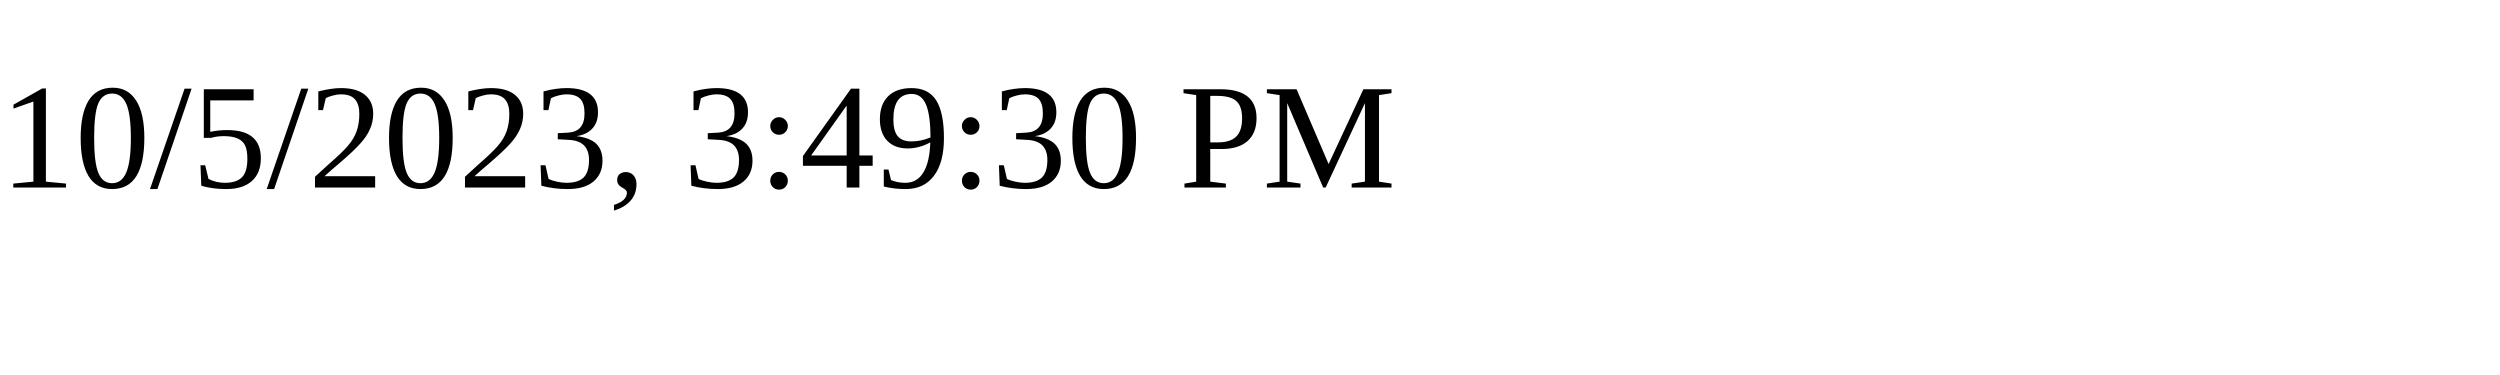
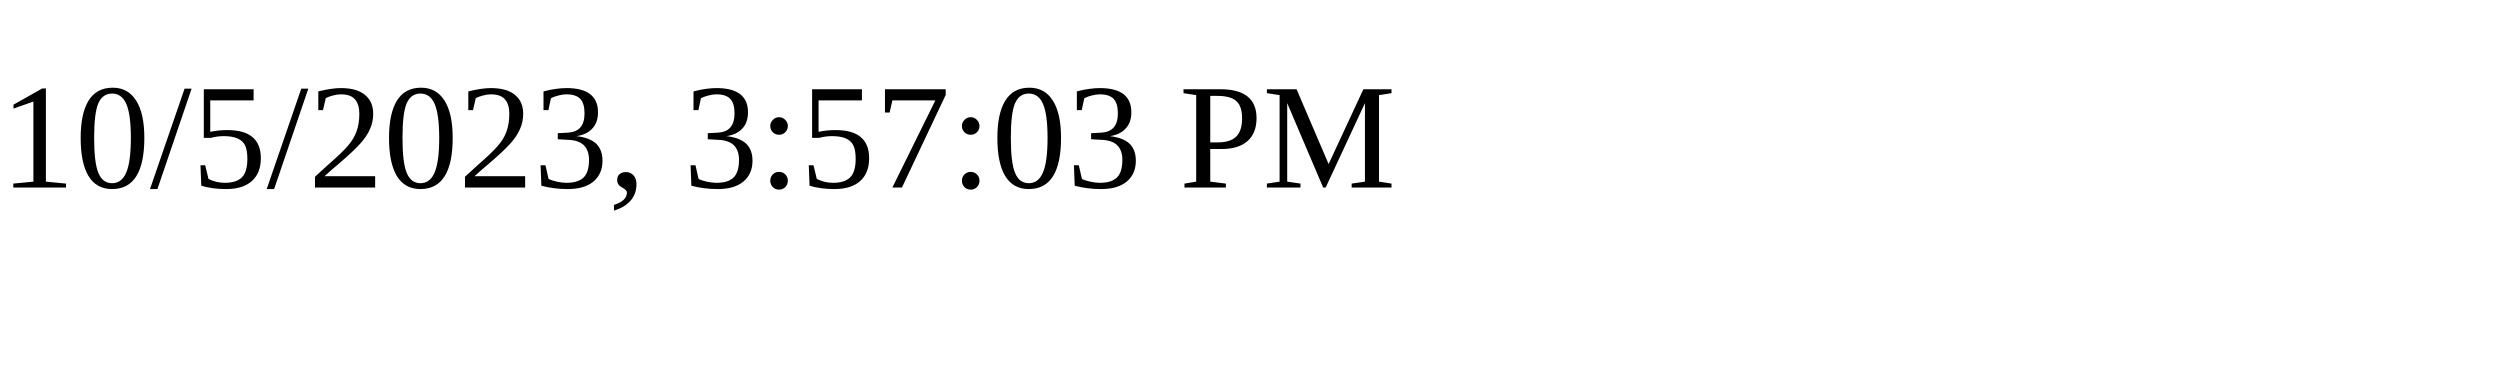
<svg xmlns="http://www.w3.org/2000/svg" height="30" width="200">
-   <text x="0" y="15">10/5/2023, 3:49:30 PM</text>
+   <text x="0" y="15">10/5/2023, 3:57:03 PM</text>
</svg>
